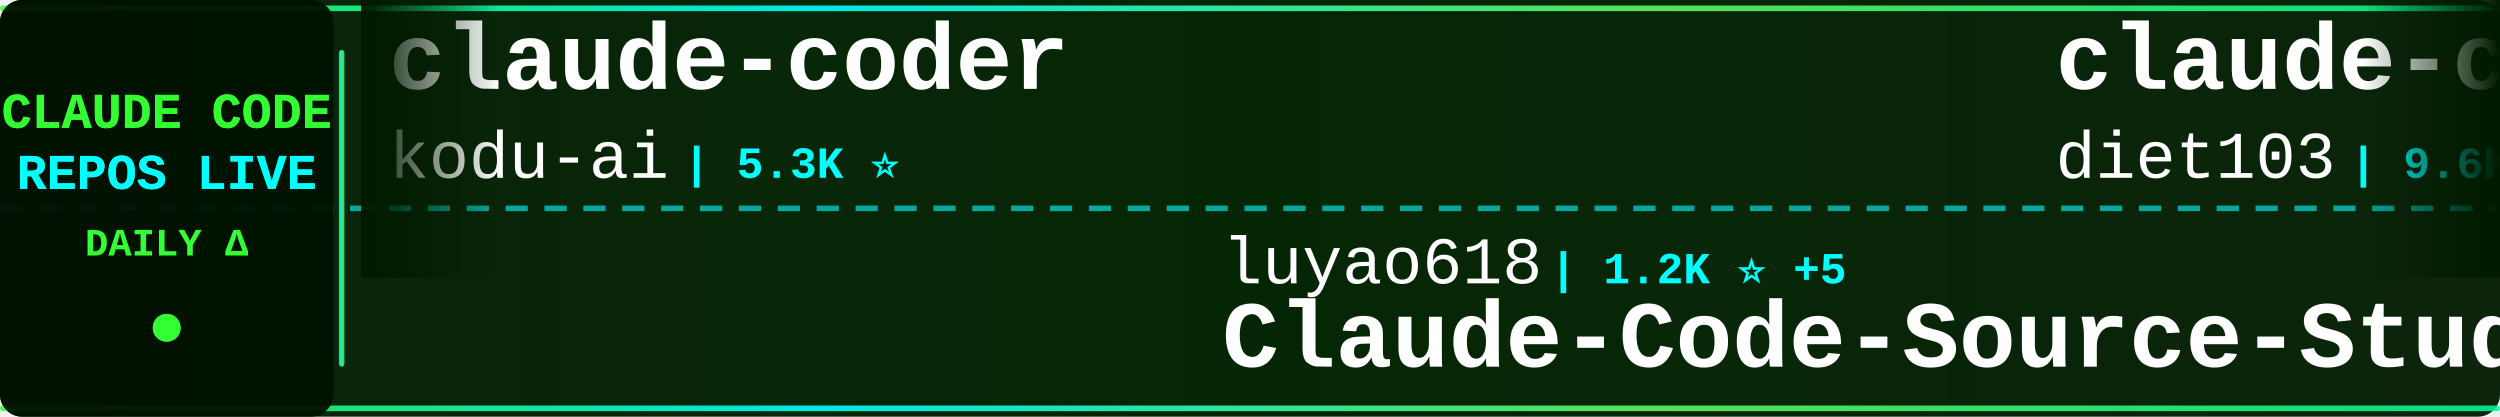
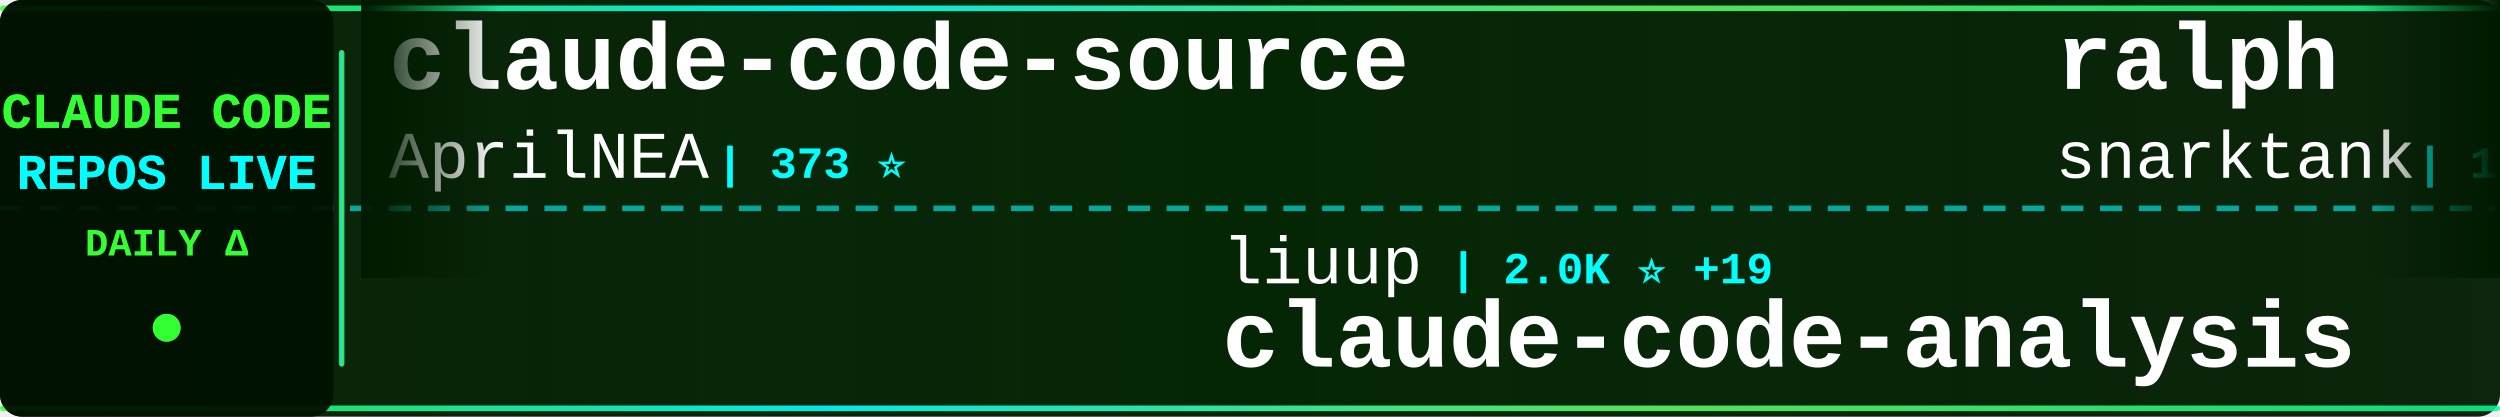
<svg xmlns="http://www.w3.org/2000/svg" width="900" height="150">
  <defs>
    <linearGradient id="tickerBg" x1="0%" y1="0%" x2="100%" y2="0%">
      <stop offset="0%" style="stop-color:#001a00;stop-opacity:0.95" />
      <stop offset="50%" style="stop-color:#002200;stop-opacity:0.98" />
      <stop offset="100%" style="stop-color:#001a00;stop-opacity:0.95" />
    </linearGradient>
    <linearGradient id="borderGrad" x1="0%" y1="0%" x2="100%" y2="0%">
      <stop offset="0%" style="stop-color:#33ff33;stop-opacity:0.85">
        <animate attributeName="stop-opacity" values="0.85;1;0.85" dur="2s" repeatCount="indefinite" />
      </stop>
      <stop offset="33%" style="stop-color:#00ffff;stop-opacity:0.9">
        <animate attributeName="stop-opacity" values="0.9;1;0.9" dur="2.2s" repeatCount="indefinite" />
      </stop>
      <stop offset="66%" style="stop-color:#66ff66;stop-opacity:0.85">
        <animate attributeName="stop-opacity" values="0.85;1;0.85" dur="1.8s" repeatCount="indefinite" />
      </stop>
      <stop offset="100%" style="stop-color:#00ff99;stop-opacity:0.85">
        <animate attributeName="stop-opacity" values="0.85;1;0.85" dur="2s" repeatCount="indefinite" />
      </stop>
    </linearGradient>
    <filter id="textGlow">
      <feGaussianBlur stdDeviation="0.1" result="coloredBlur" />
      <feMerge>
        <feMergeNode in="coloredBlur" />
        <feMergeNode in="SourceGraphic" />
      </feMerge>
    </filter>
    <filter id="metricGlow">
      <feGaussianBlur stdDeviation="0.2" result="coloredBlur" />
      <feMerge>
        <feMergeNode in="coloredBlur" />
        <feMergeNode in="SourceGraphic" />
      </feMerge>
    </filter>
    <linearGradient id="leftFade" x1="0%" y1="0%" x2="100%" y2="0%">
      <stop offset="0%" style="stop-color:#001a00;stop-opacity:1" />
      <stop offset="100%" style="stop-color:#001a00;stop-opacity:0" />
    </linearGradient>
    <linearGradient id="rightFade" x1="0%" y1="0%" x2="100%" y2="0%">
      <stop offset="0%" style="stop-color:#001a00;stop-opacity:0" />
      <stop offset="100%" style="stop-color:#001a00;stop-opacity:1" />
    </linearGradient>
  </defs>
  <rect width="900" height="150" fill="url(#tickerBg)" rx="8" />
  <rect x="0" y="2" width="900" height="2" fill="url(#borderGrad)" rx="1" />
  <rect x="0" y="146" width="900" height="2" fill="url(#borderGrad)" rx="1" />
  <line x1="0" y1="75" x2="900" y2="75" stroke="#00ffff" stroke-width="2" stroke-dasharray="8 6" opacity="0.6" />
  <rect x="0" y="0" width="120" height="150" fill="#001100" opacity="0.95" rx="8" />
  <text x="60" y="46" font-family="'Courier New', monospace" font-size="18" font-weight="bold" fill="#33ff33" text-anchor="middle" filter="url(#textGlow)">
    CLAUDE CODE
  </text>
  <text x="60" y="68" font-family="'Courier New', monospace" font-size="18" font-weight="bold" fill="#00ffff" text-anchor="middle" filter="url(#textGlow)">
    REPOS LIVE
  </text>
  <text x="60" y="92" font-family="'Courier New', monospace" font-size="14" font-weight="bold" fill="#33ff33" text-anchor="middle">
    DAILY Δ
  </text>
  <circle cx="60" cy="118" r="5" fill="#33ff33" filter="url(#metricGlow)">
    <animate attributeName="r" values="4;6;4" dur="1.5s" repeatCount="indefinite" />
    <animate attributeName="opacity" values="0.6;1;0.6" dur="1.5s" repeatCount="indefinite" />
  </circle>
  <rect x="122" y="18" width="2" height="114" fill="url(#borderGrad)" rx="1" />
  <clipPath id="tickerClip">
    <rect x="130" y="0" width="770" height="150" />
  </clipPath>
  <g clip-path="url(#tickerClip)">
    <g id="tickerItems">
      <animateTransform attributeName="transform" attributeType="XML" type="translate" from="0 0" to="-3000 0" dur="54s" repeatCount="indefinite" />
      <g transform="translate(0, 0)">
-         <text x="140" y="32" font-family="'Courier New', monospace" font-size="34" font-weight="bold" fill="#ffffff">claude-coder</text>
-         <text x="140" y="64" font-family="'Courier New', monospace" font-size="24" font-weight="normal" fill="#ffffff" opacity="1.0">kodu-ai</text>
-         <text x="246" y="64" font-family="'Courier New', monospace" font-size="16" font-weight="bold" fill="#00ffff"> | 5.3K ⭐</text>
+         <text x="140" y="32" font-family="'Courier New', monospace" font-size="34" font-weight="bold" fill="#ffffff">claude-code-source</text>
+         <text x="140" y="64" font-family="'Courier New', monospace" font-size="24" font-weight="normal" fill="#ffffff" opacity="1.0">AprilNEA</text>
+         <text x="258" y="64" font-family="'Courier New', monospace" font-size="16" font-weight="bold" fill="#00ffff"> | 373 ⭐</text>
      </g>
      <g transform="translate(300, 0)">
-         <text x="140" y="102" font-family="'Courier New', monospace" font-size="24" font-weight="normal" fill="#ffffff" opacity="1.0">luyao618</text>
-         <text x="258" y="102" font-family="'Courier New', monospace" font-size="16" font-weight="bold" fill="#00ffff"> | 1.2K ⭐ +5</text>
-         <text x="140" y="132" font-family="'Courier New', monospace" font-size="34" font-weight="bold" fill="#ffffff">Claude-Code-Source-Study</text>
+         <text x="140" y="102" font-family="'Courier New', monospace" font-size="24" font-weight="normal" fill="#ffffff" opacity="1.0">liuup</text>
+         <text x="222" y="102" font-family="'Courier New', monospace" font-size="16" font-weight="bold" fill="#00ffff"> | 2.0K ⭐ +19</text>
+         <text x="140" y="132" font-family="'Courier New', monospace" font-size="34" font-weight="bold" fill="#ffffff">claude-code-analysis</text>
      </g>
      <g transform="translate(600, 0)">
-         <text x="140" y="32" font-family="'Courier New', monospace" font-size="34" font-weight="bold" fill="#ffffff">claude-code-infrastructu...</text>
-         <text x="140" y="64" font-family="'Courier New', monospace" font-size="24" font-weight="normal" fill="#ffffff" opacity="1.0">diet103</text>
-         <text x="246" y="64" font-family="'Courier New', monospace" font-size="16" font-weight="bold" fill="#00ffff"> | 9.6K ⭐ +6</text>
+         <text x="140" y="32" font-family="'Courier New', monospace" font-size="34" font-weight="bold" fill="#ffffff">ralph</text>
+         <text x="140" y="64" font-family="'Courier New', monospace" font-size="24" font-weight="normal" fill="#ffffff" opacity="1.0">snarktank</text>
+         <text x="270" y="64" font-family="'Courier New', monospace" font-size="16" font-weight="bold" fill="#00ffff"> | 17.8K ⭐ +41</text>
      </g>
      <g transform="translate(900, 0)">
-         <text x="140" y="102" font-family="'Courier New', monospace" font-size="24" font-weight="normal" fill="#ffffff" opacity="1.0">RichardAtCT</text>
-         <text x="294" y="102" font-family="'Courier New', monospace" font-size="16" font-weight="bold" fill="#00ffff"> | 2.5K ⭐ +4</text>
-         <text x="140" y="132" font-family="'Courier New', monospace" font-size="34" font-weight="bold" fill="#ffffff">claude-code-telegram</text>
+         <text x="140" y="102" font-family="'Courier New', monospace" font-size="24" font-weight="normal" fill="#ffffff" opacity="1.0">1rgs</text>
+         <text x="210" y="102" font-family="'Courier New', monospace" font-size="16" font-weight="bold" fill="#00ffff"> | 3.5K ⭐ +5</text>
+         <text x="140" y="132" font-family="'Courier New', monospace" font-size="34" font-weight="bold" fill="#ffffff">claude-code-proxy</text>
      </g>
      <g transform="translate(1200, 0)">
-         <text x="140" y="32" font-family="'Courier New', monospace" font-size="34" font-weight="bold" fill="#ffffff">oh-my-claudecode</text>
-         <text x="140" y="64" font-family="'Courier New', monospace" font-size="24" font-weight="normal" fill="#ffffff" opacity="1.0">Yeachan-Heo</text>
-         <text x="294" y="64" font-family="'Courier New', monospace" font-size="16" font-weight="bold" fill="#00ffff"> | 31.3K ⭐ +145</text>
+         <text x="140" y="32" font-family="'Courier New', monospace" font-size="34" font-weight="bold" fill="#ffffff">claude-code-router</text>
+         <text x="140" y="64" font-family="'Courier New', monospace" font-size="24" font-weight="normal" fill="#ffffff" opacity="1.0">musistudio</text>
+         <text x="282" y="64" font-family="'Courier New', monospace" font-size="16" font-weight="bold" fill="#00ffff"> | 32.9K ⭐ +77</text>
      </g>
      <g transform="translate(1500, 0)">
-         <text x="140" y="102" font-family="'Courier New', monospace" font-size="24" font-weight="normal" fill="#ffffff" opacity="1.0">sickn33</text>
-         <text x="246" y="102" font-family="'Courier New', monospace" font-size="16" font-weight="bold" fill="#00ffff"> | 35.1K ⭐ +158</text>
-         <text x="140" y="132" font-family="'Courier New', monospace" font-size="34" font-weight="bold" fill="#ffffff">antigravity-awesome-skil...</text>
+         <text x="140" y="102" font-family="'Courier New', monospace" font-size="24" font-weight="normal" fill="#ffffff" opacity="1.0">Pimzino</text>
+         <text x="246" y="102" font-family="'Courier New', monospace" font-size="16" font-weight="bold" fill="#00ffff"> | 3.7K ⭐ +2</text>
+         <text x="140" y="132" font-family="'Courier New', monospace" font-size="34" font-weight="bold" fill="#ffffff">claude-code-spec-workflo...</text>
      </g>
      <g transform="translate(1800, 0)">
-         <text x="140" y="32" font-family="'Courier New', monospace" font-size="34" font-weight="bold" fill="#ffffff">ralph-claude-code</text>
-         <text x="140" y="64" font-family="'Courier New', monospace" font-size="24" font-weight="normal" fill="#ffffff" opacity="1.0">frankbria</text>
-         <text x="270" y="64" font-family="'Courier New', monospace" font-size="16" font-weight="bold" fill="#00ffff"> | 8.8K ⭐ +15</text>
+         <text x="140" y="32" font-family="'Courier New', monospace" font-size="34" font-weight="bold" fill="#ffffff">claude-code-from-source</text>
+         <text x="140" y="64" font-family="'Courier New', monospace" font-size="24" font-weight="normal" fill="#ffffff" opacity="1.0">alejandrobalderas</text>
+         <text x="366" y="64" font-family="'Courier New', monospace" font-size="16" font-weight="bold" fill="#00ffff"> | 1.8K ⭐ +32</text>
      </g>
      <g transform="translate(2100, 0)">
-         <text x="140" y="102" font-family="'Courier New', monospace" font-size="24" font-weight="normal" fill="#ffffff" opacity="1.0">OneRedOak</text>
-         <text x="270" y="102" font-family="'Courier New', monospace" font-size="16" font-weight="bold" fill="#00ffff"> | 3.8K ⭐ +2</text>
-         <text x="140" y="132" font-family="'Courier New', monospace" font-size="34" font-weight="bold" fill="#ffffff">claude-code-workflows</text>
+         <text x="140" y="102" font-family="'Courier New', monospace" font-size="24" font-weight="normal" fill="#ffffff" opacity="1.0">shanraisshan</text>
+         <text x="306" y="102" font-family="'Courier New', monospace" font-size="16" font-weight="bold" fill="#00ffff"> | 48.0K ⭐ +164</text>
+         <text x="140" y="132" font-family="'Courier New', monospace" font-size="34" font-weight="bold" fill="#ffffff">claude-code-best-practic...</text>
      </g>
      <g transform="translate(2400, 0)">
-         <text x="140" y="32" font-family="'Courier New', monospace" font-size="34" font-weight="bold" fill="#ffffff">claude-code-system-promp...</text>
-         <text x="140" y="64" font-family="'Courier New', monospace" font-size="24" font-weight="normal" fill="#ffffff" opacity="1.0">Piebald-AI</text>
-         <text x="282" y="64" font-family="'Courier New', monospace" font-size="16" font-weight="bold" fill="#00ffff"> | 9.5K ⭐ +50</text>
+         <text x="140" y="32" font-family="'Courier New', monospace" font-size="34" font-weight="bold" fill="#ffffff">claude-code-my-workflow</text>
+         <text x="140" y="64" font-family="'Courier New', monospace" font-size="24" font-weight="normal" fill="#ffffff" opacity="1.0">pedrohcgs</text>
+         <text x="270" y="64" font-family="'Courier New', monospace" font-size="16" font-weight="bold" fill="#00ffff"> | 985 ⭐ +3</text>
      </g>
      <g transform="translate(2700, 0)">
-         <text x="140" y="102" font-family="'Courier New', monospace" font-size="24" font-weight="normal" fill="#ffffff" opacity="1.0">Hyper66666</text>
-         <text x="282" y="102" font-family="'Courier New', monospace" font-size="16" font-weight="bold" fill="#00ffff"> | 213 ⭐ +1</text>
-         <text x="140" y="132" font-family="'Courier New', monospace" font-size="34" font-weight="bold" fill="#ffffff">claude-code-sourcemap</text>
+         <text x="140" y="102" font-family="'Courier New', monospace" font-size="24" font-weight="normal" fill="#ffffff" opacity="1.0">forrestchang</text>
+         <text x="306" y="102" font-family="'Courier New', monospace" font-size="16" font-weight="bold" fill="#00ffff"> | 87.3K ⭐ +4.0K</text>
+         <text x="140" y="132" font-family="'Courier New', monospace" font-size="34" font-weight="bold" fill="#ffffff">andrej-karpathy-skills</text>
      </g>
      <g transform="translate(3000, 0)">
-         <text x="140" y="32" font-family="'Courier New', monospace" font-size="34" font-weight="bold" fill="#ffffff">claude-coder</text>
-         <text x="140" y="64" font-family="'Courier New', monospace" font-size="24" font-weight="normal" fill="#ffffff" opacity="1.0">kodu-ai</text>
-         <text x="246" y="64" font-family="'Courier New', monospace" font-size="16" font-weight="bold" fill="#00ffff"> | 5.3K ⭐</text>
+         <text x="140" y="32" font-family="'Courier New', monospace" font-size="34" font-weight="bold" fill="#ffffff">claude-code-source</text>
+         <text x="140" y="64" font-family="'Courier New', monospace" font-size="24" font-weight="normal" fill="#ffffff" opacity="1.0">AprilNEA</text>
+         <text x="258" y="64" font-family="'Courier New', monospace" font-size="16" font-weight="bold" fill="#00ffff"> | 373 ⭐</text>
      </g>
      <g transform="translate(3300, 0)">
-         <text x="140" y="102" font-family="'Courier New', monospace" font-size="24" font-weight="normal" fill="#ffffff" opacity="1.0">luyao618</text>
-         <text x="258" y="102" font-family="'Courier New', monospace" font-size="16" font-weight="bold" fill="#00ffff"> | 1.2K ⭐ +5</text>
-         <text x="140" y="132" font-family="'Courier New', monospace" font-size="34" font-weight="bold" fill="#ffffff">Claude-Code-Source-Study</text>
+         <text x="140" y="102" font-family="'Courier New', monospace" font-size="24" font-weight="normal" fill="#ffffff" opacity="1.0">liuup</text>
+         <text x="222" y="102" font-family="'Courier New', monospace" font-size="16" font-weight="bold" fill="#00ffff"> | 2.0K ⭐ +19</text>
+         <text x="140" y="132" font-family="'Courier New', monospace" font-size="34" font-weight="bold" fill="#ffffff">claude-code-analysis</text>
      </g>
      <g transform="translate(3600, 0)">
-         <text x="140" y="32" font-family="'Courier New', monospace" font-size="34" font-weight="bold" fill="#ffffff">claude-code-infrastructu...</text>
-         <text x="140" y="64" font-family="'Courier New', monospace" font-size="24" font-weight="normal" fill="#ffffff" opacity="1.0">diet103</text>
-         <text x="246" y="64" font-family="'Courier New', monospace" font-size="16" font-weight="bold" fill="#00ffff"> | 9.6K ⭐ +6</text>
+         <text x="140" y="32" font-family="'Courier New', monospace" font-size="34" font-weight="bold" fill="#ffffff">ralph</text>
+         <text x="140" y="64" font-family="'Courier New', monospace" font-size="24" font-weight="normal" fill="#ffffff" opacity="1.0">snarktank</text>
+         <text x="270" y="64" font-family="'Courier New', monospace" font-size="16" font-weight="bold" fill="#00ffff"> | 17.8K ⭐ +41</text>
      </g>
      <g transform="translate(3900, 0)">
-         <text x="140" y="102" font-family="'Courier New', monospace" font-size="24" font-weight="normal" fill="#ffffff" opacity="1.0">RichardAtCT</text>
-         <text x="294" y="102" font-family="'Courier New', monospace" font-size="16" font-weight="bold" fill="#00ffff"> | 2.5K ⭐ +4</text>
-         <text x="140" y="132" font-family="'Courier New', monospace" font-size="34" font-weight="bold" fill="#ffffff">claude-code-telegram</text>
+         <text x="140" y="102" font-family="'Courier New', monospace" font-size="24" font-weight="normal" fill="#ffffff" opacity="1.0">1rgs</text>
+         <text x="210" y="102" font-family="'Courier New', monospace" font-size="16" font-weight="bold" fill="#00ffff"> | 3.5K ⭐ +5</text>
+         <text x="140" y="132" font-family="'Courier New', monospace" font-size="34" font-weight="bold" fill="#ffffff">claude-code-proxy</text>
      </g>
    </g>
  </g>
  <rect x="130" y="0" width="50" height="100" fill="url(#leftFade)" />
  <rect x="850" y="0" width="50" height="100" fill="url(#rightFade)" />
</svg>
